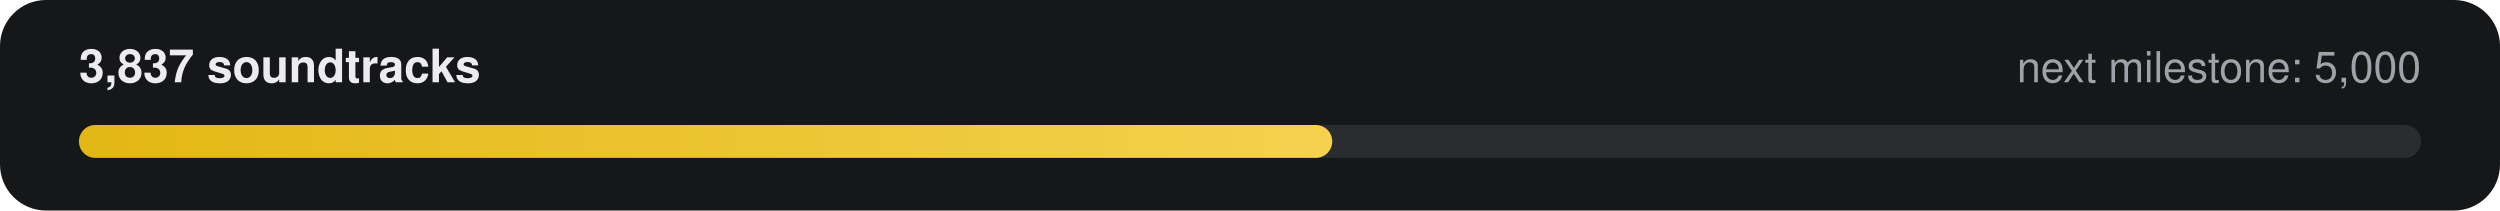
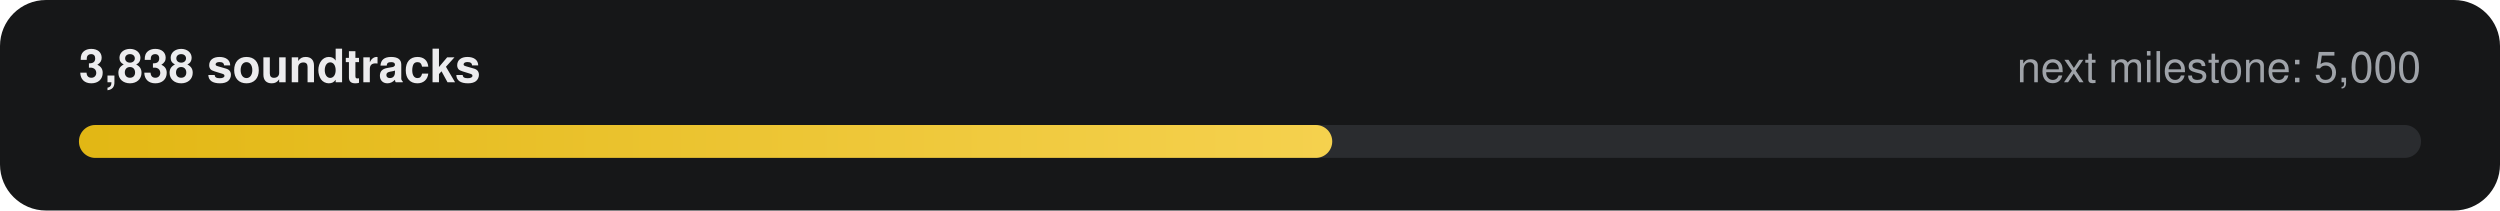
- <svg xmlns="http://www.w3.org/2000/svg" width="760" height="64" viewBox="0 0 760 64" role="img" aria-label="3,837 of 5,000 soundtracks">
+ <svg xmlns="http://www.w3.org/2000/svg" width="760" height="64" viewBox="0 0 760 64" role="img" aria-label="3,838 of 5,000 soundtracks">
  <defs>
    <linearGradient id="g" x1="0" x2="1">
      <stop offset="0" stop-color="#E2B714" />
      <stop offset="1" stop-color="#F5D14E" />
    </linearGradient>
  </defs>
  <rect width="760" height="64" rx="14" fill="#161718" />
-   <text x="24" y="25" fill="#ECECEE" font-family="-apple-system,Segoe UI,Helvetica,Arial,sans-serif" font-size="14" font-weight="600">3,837 soundtracks</text>
+   <text x="24" y="25" fill="#ECECEE" font-family="-apple-system,Segoe UI,Helvetica,Arial,sans-serif" font-size="14" font-weight="600">3,838 soundtracks</text>
  <text x="736" y="25" fill="#9FA3A9" text-anchor="end" font-family="-apple-system,Segoe UI,Helvetica,Arial,sans-serif" font-size="13">next milestone: 5,000</text>
  <rect x="24" y="38" width="712" height="10" rx="5" fill="#2A2C2F" />
  <rect x="24" y="38" width="381" height="10" rx="5" fill="url(#g)" />
</svg>
